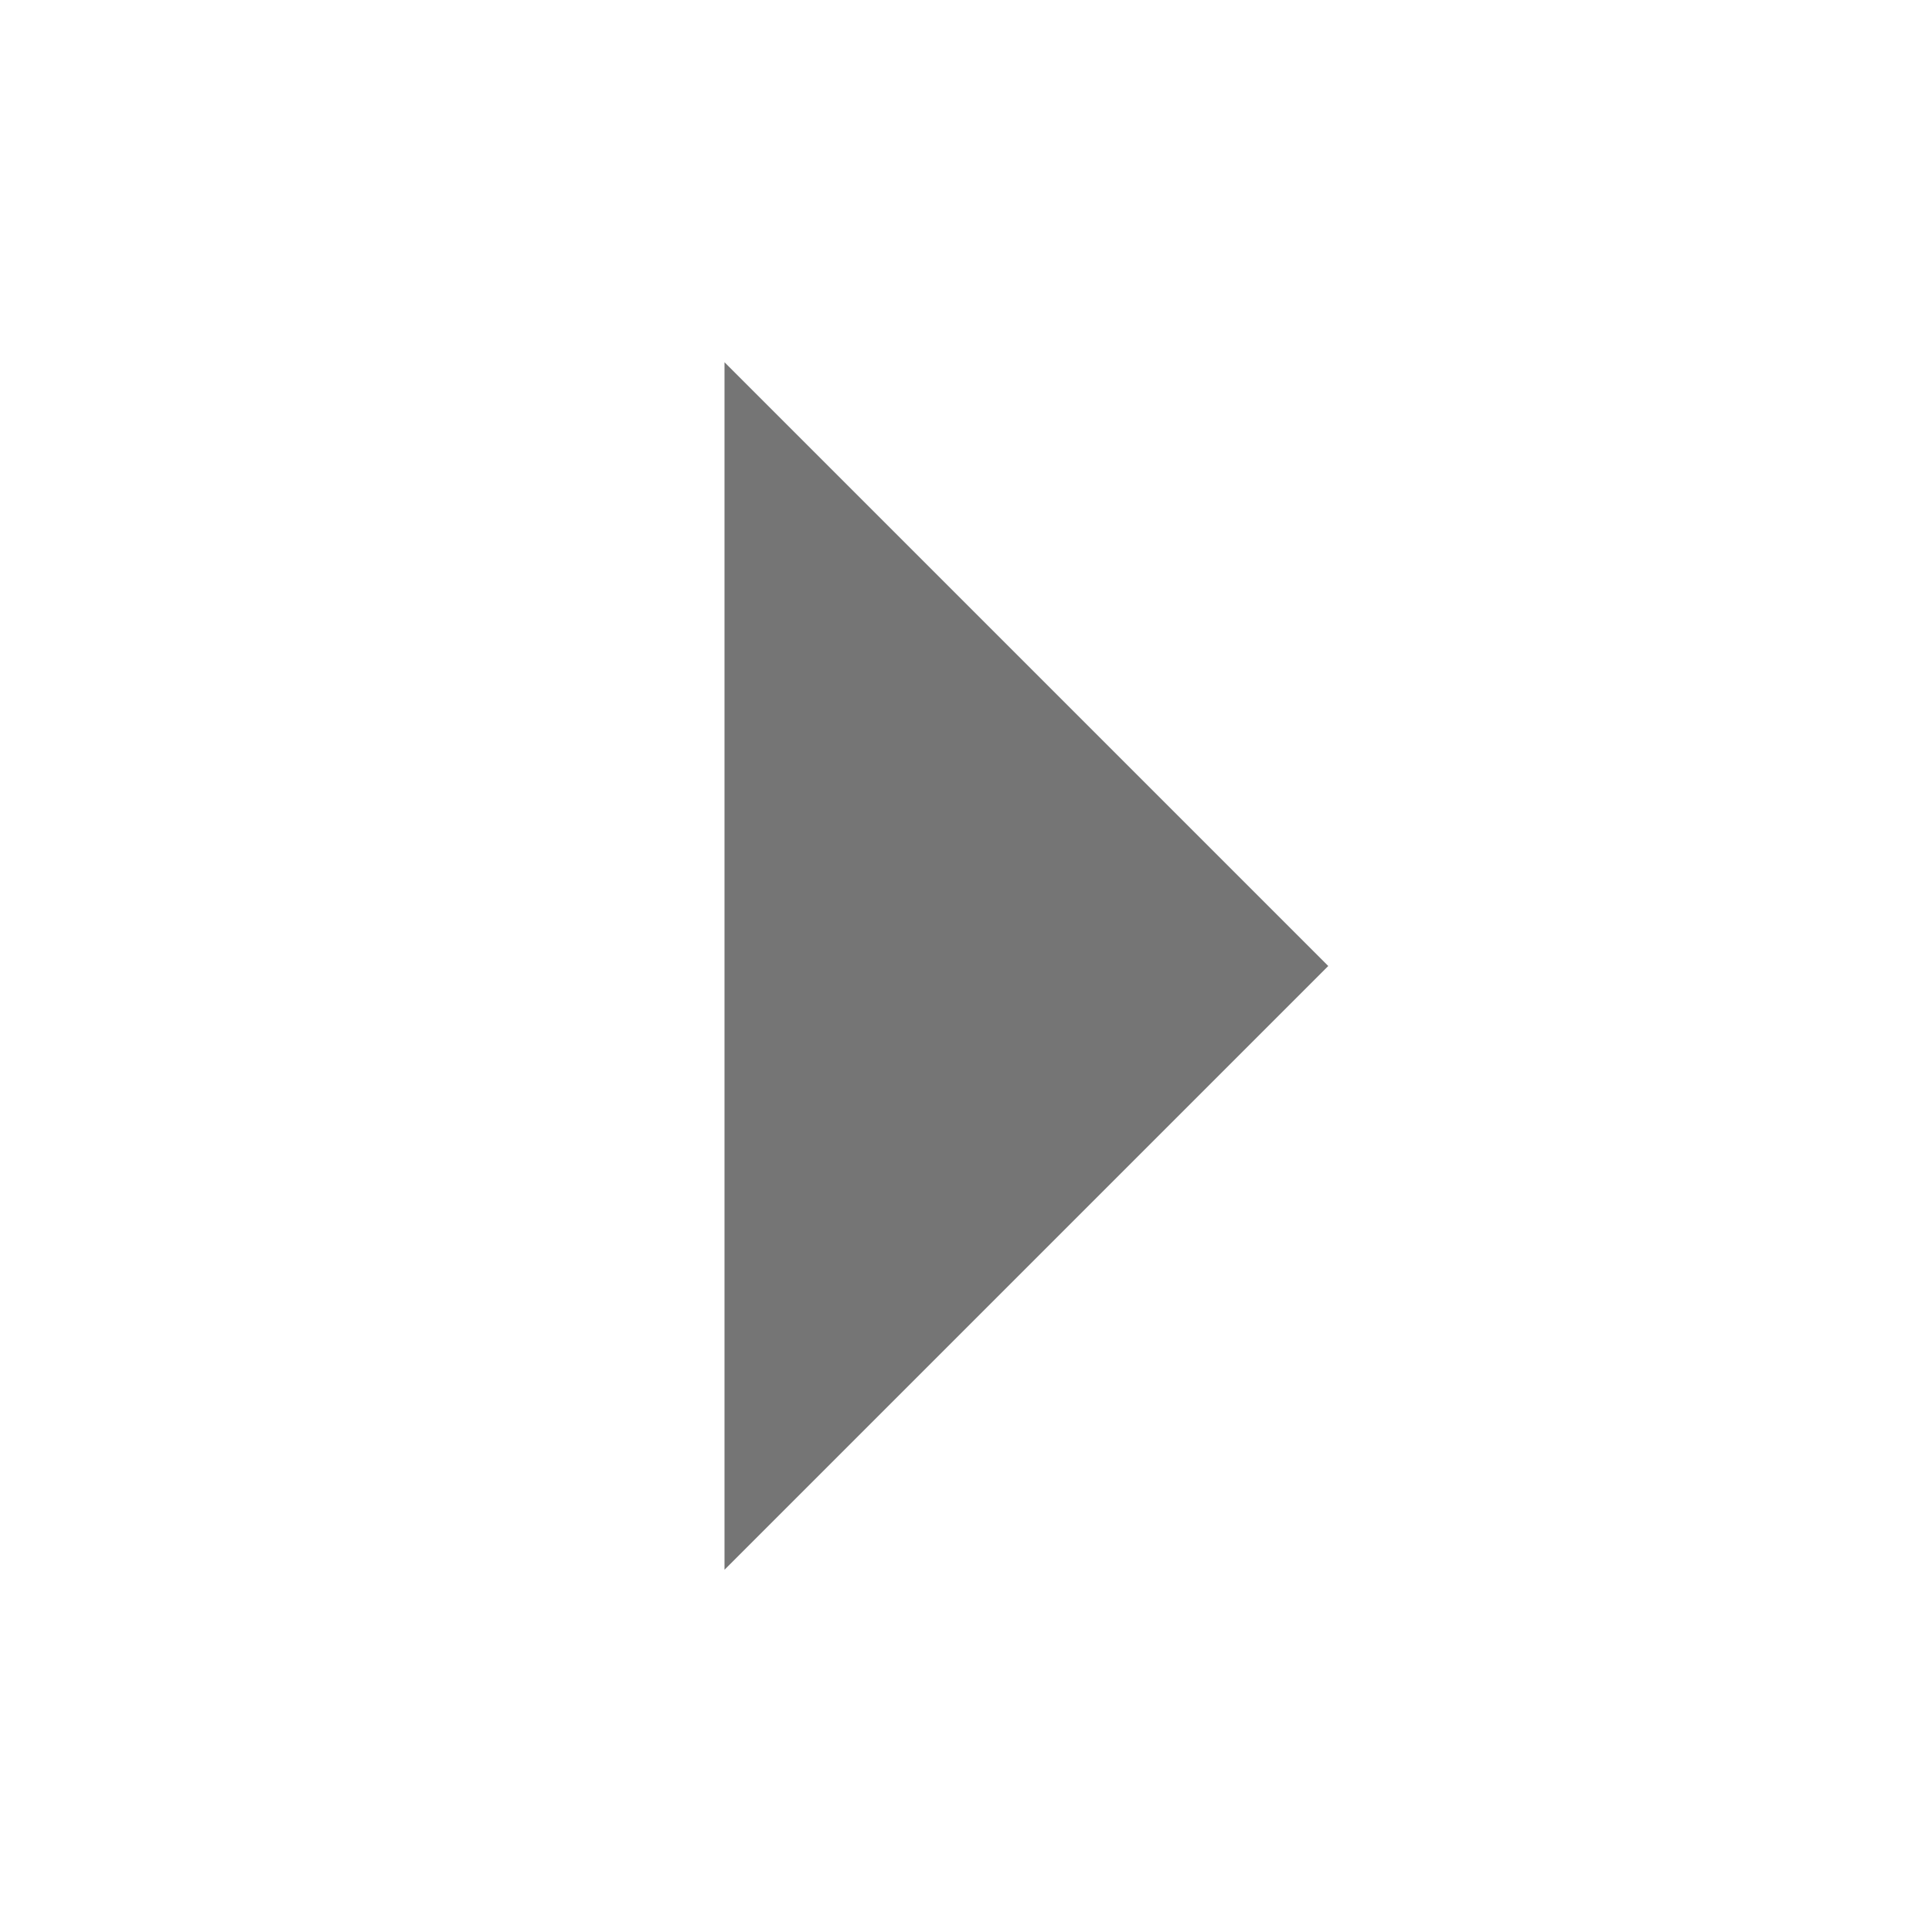
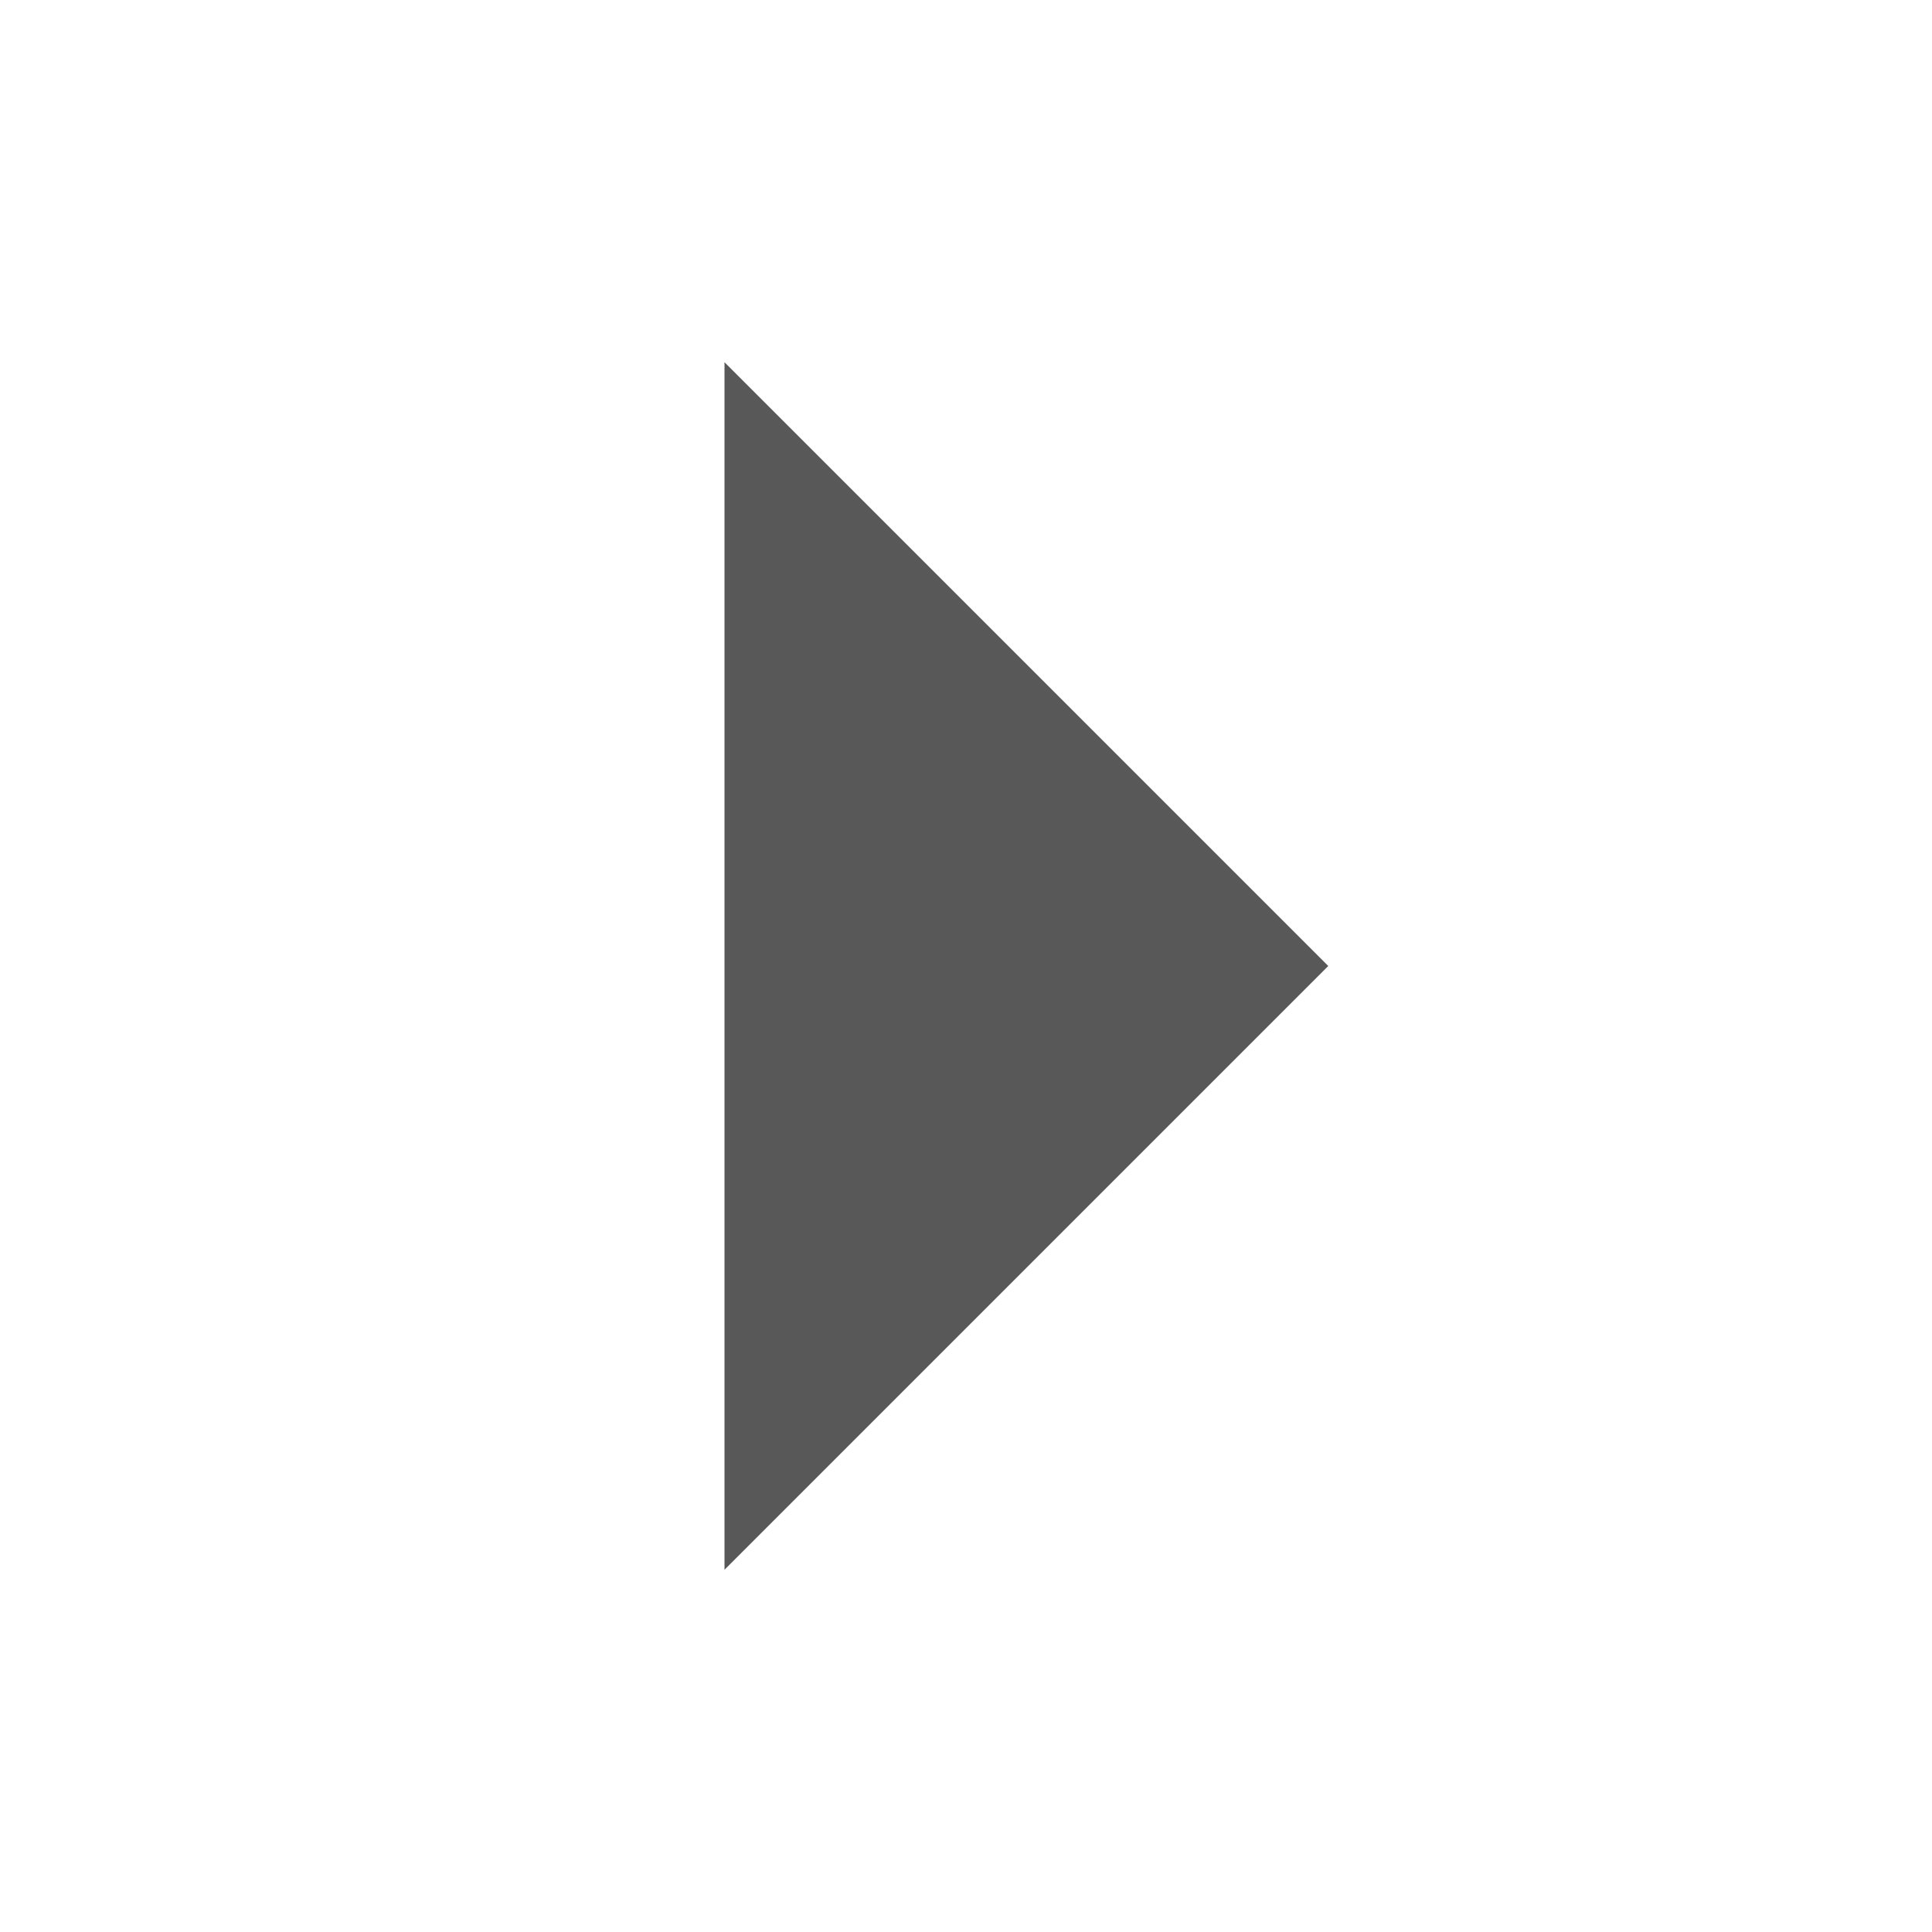
- <svg xmlns="http://www.w3.org/2000/svg" width="16" height="16" viewBox="0 0 16 16" fill="#000000" opacity="0.54">
+ <svg xmlns="http://www.w3.org/2000/svg" width="16" height="16" viewBox="0 0 16 16" fill="#111111" opacity="0.7">
  <path d="m6 3v10l5-5z" />
</svg>
